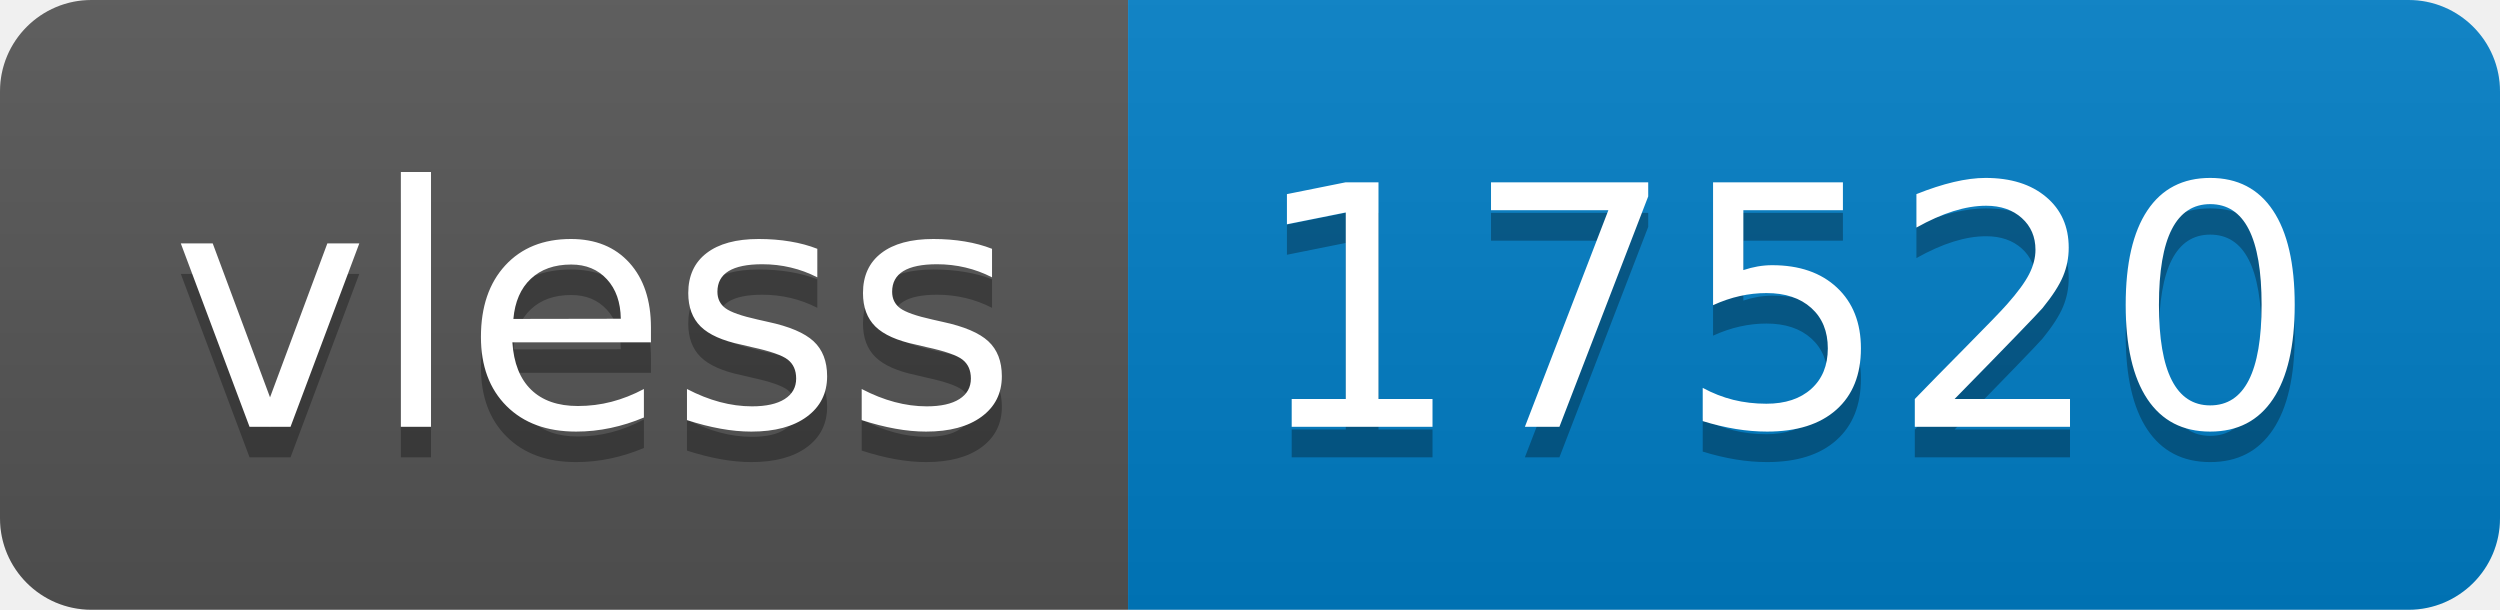
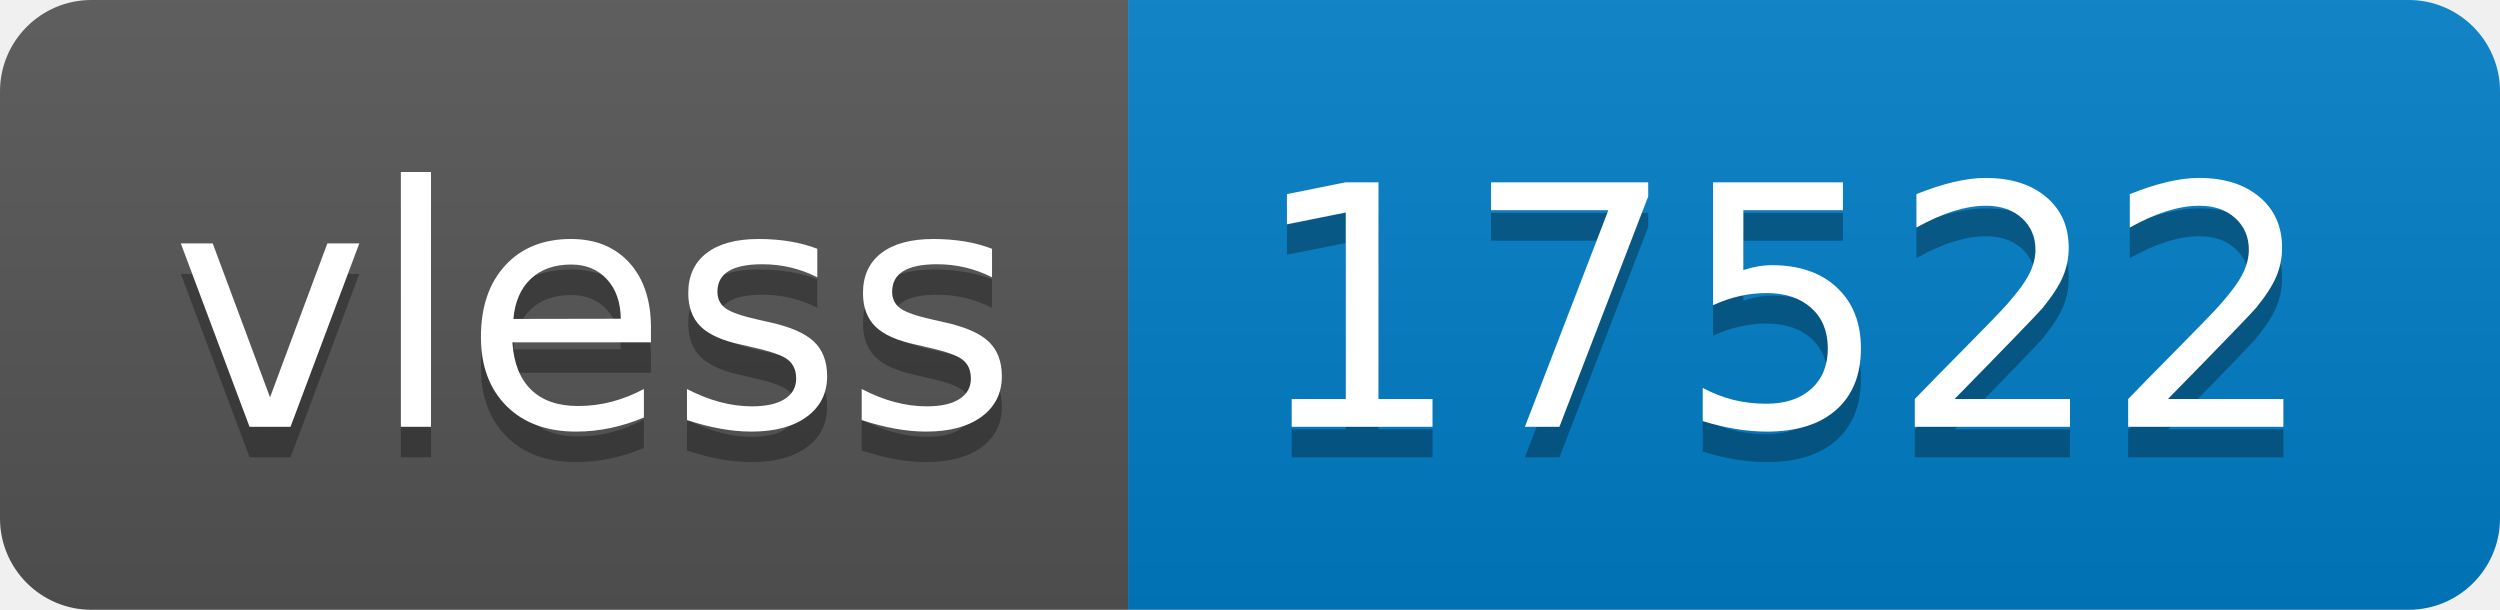
- <svg xmlns="http://www.w3.org/2000/svg" width="82" height="20" role="img" aria-label="vless: 17520">
+ <svg xmlns="http://www.w3.org/2000/svg" width="82" height="20" role="img" aria-label="vless: 17522">
  <linearGradient id="s" x2="0" y2="100%">
    <stop offset="0" stop-color="#bbb" stop-opacity=".1" />
    <stop offset="1" stop-opacity=".1" />
  </linearGradient>
  <clipPath id="r">
    <rect width="82" height="20" rx="3" fill="#fff" />
  </clipPath>
  <g clip-path="url(#r)">
    <rect width="37" height="20" fill="#555" />
    <rect x="37" width="45" height="20" fill="#007ec6" />
    <rect width="82" height="20" fill="url(#s)" />
  </g>
  <g fill="#fff" text-anchor="middle" font-family="Verdana,Geneva,DejaVu Sans,sans-serif" text-rendering="geometricPrecision" font-size="110">
    <text aria-hidden="true" x="195" y="150" fill="#010101" fill-opacity=".3" transform="scale(.1)" textLength="270">vless</text>
    <text x="195" y="140" transform="scale(.1)" fill="#fff" textLength="270">vless</text>
-     <text aria-hidden="true" x="585" y="150" fill="#010101" fill-opacity=".3" transform="scale(.1)" textLength="350">17520</text>
-     <text x="585" y="140" transform="scale(.1)" fill="#fff" textLength="350">17520</text>
+     <text aria-hidden="true" x="585" y="150" fill="#010101" fill-opacity=".3" transform="scale(.1)" textLength="350">17522</text>
+     <text x="585" y="140" transform="scale(.1)" fill="#fff" textLength="350">17522</text>
  </g>
</svg>
